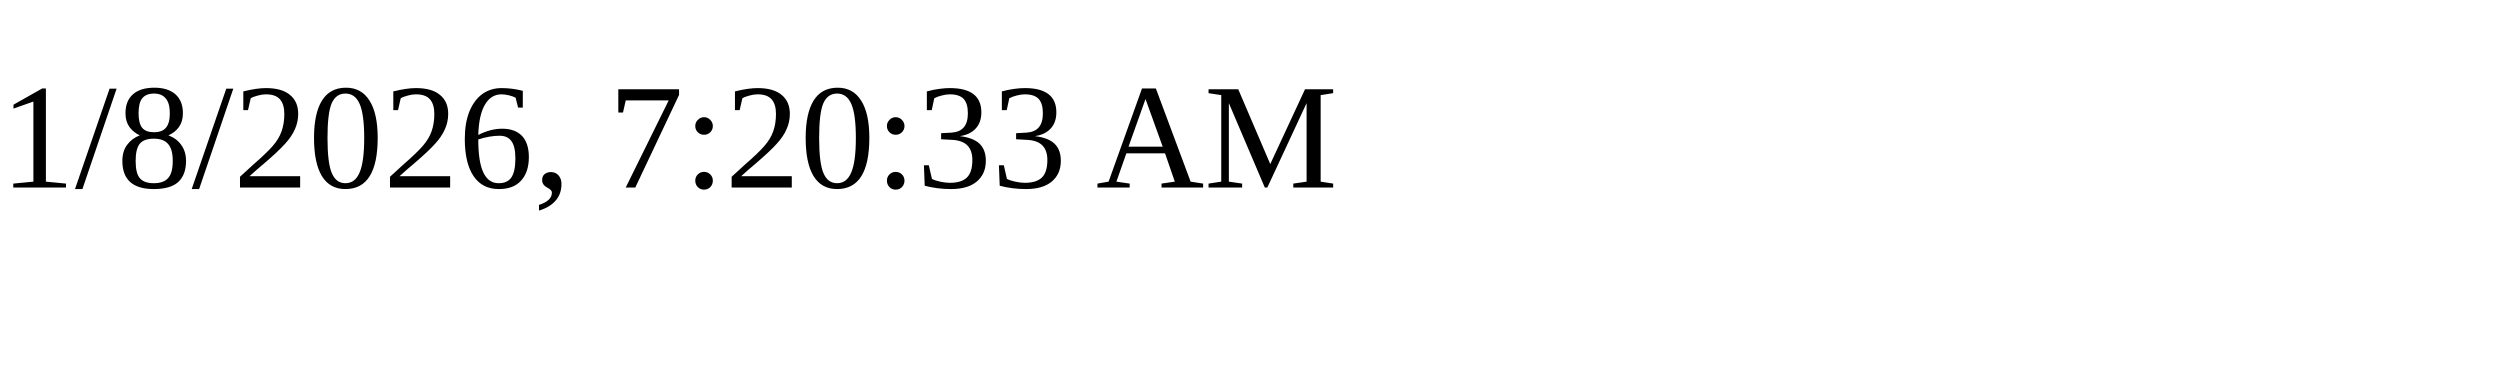
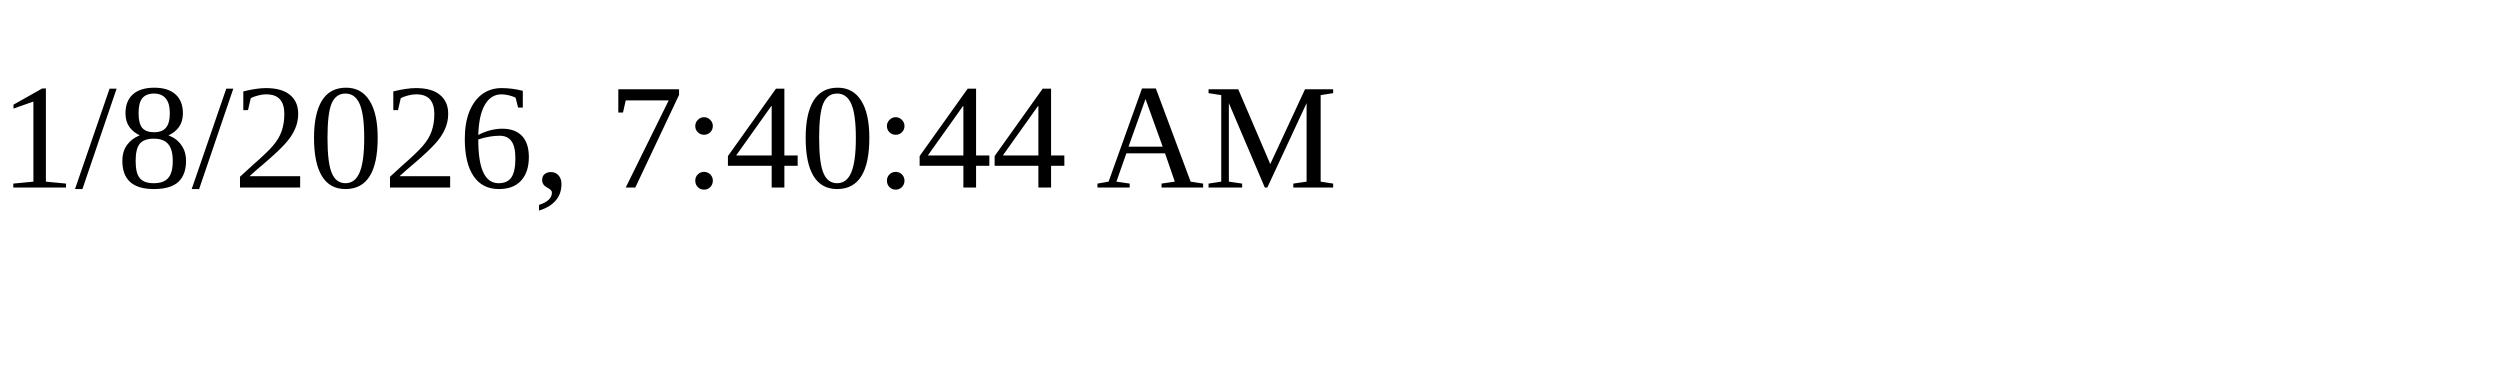
<svg xmlns="http://www.w3.org/2000/svg" height="30" width="200">
-   <text x="0" y="15">1/8/2026, 7:20:33 AM</text>
+   <text x="0" y="15">1/8/2026, 7:40:44 AM</text>
</svg>
